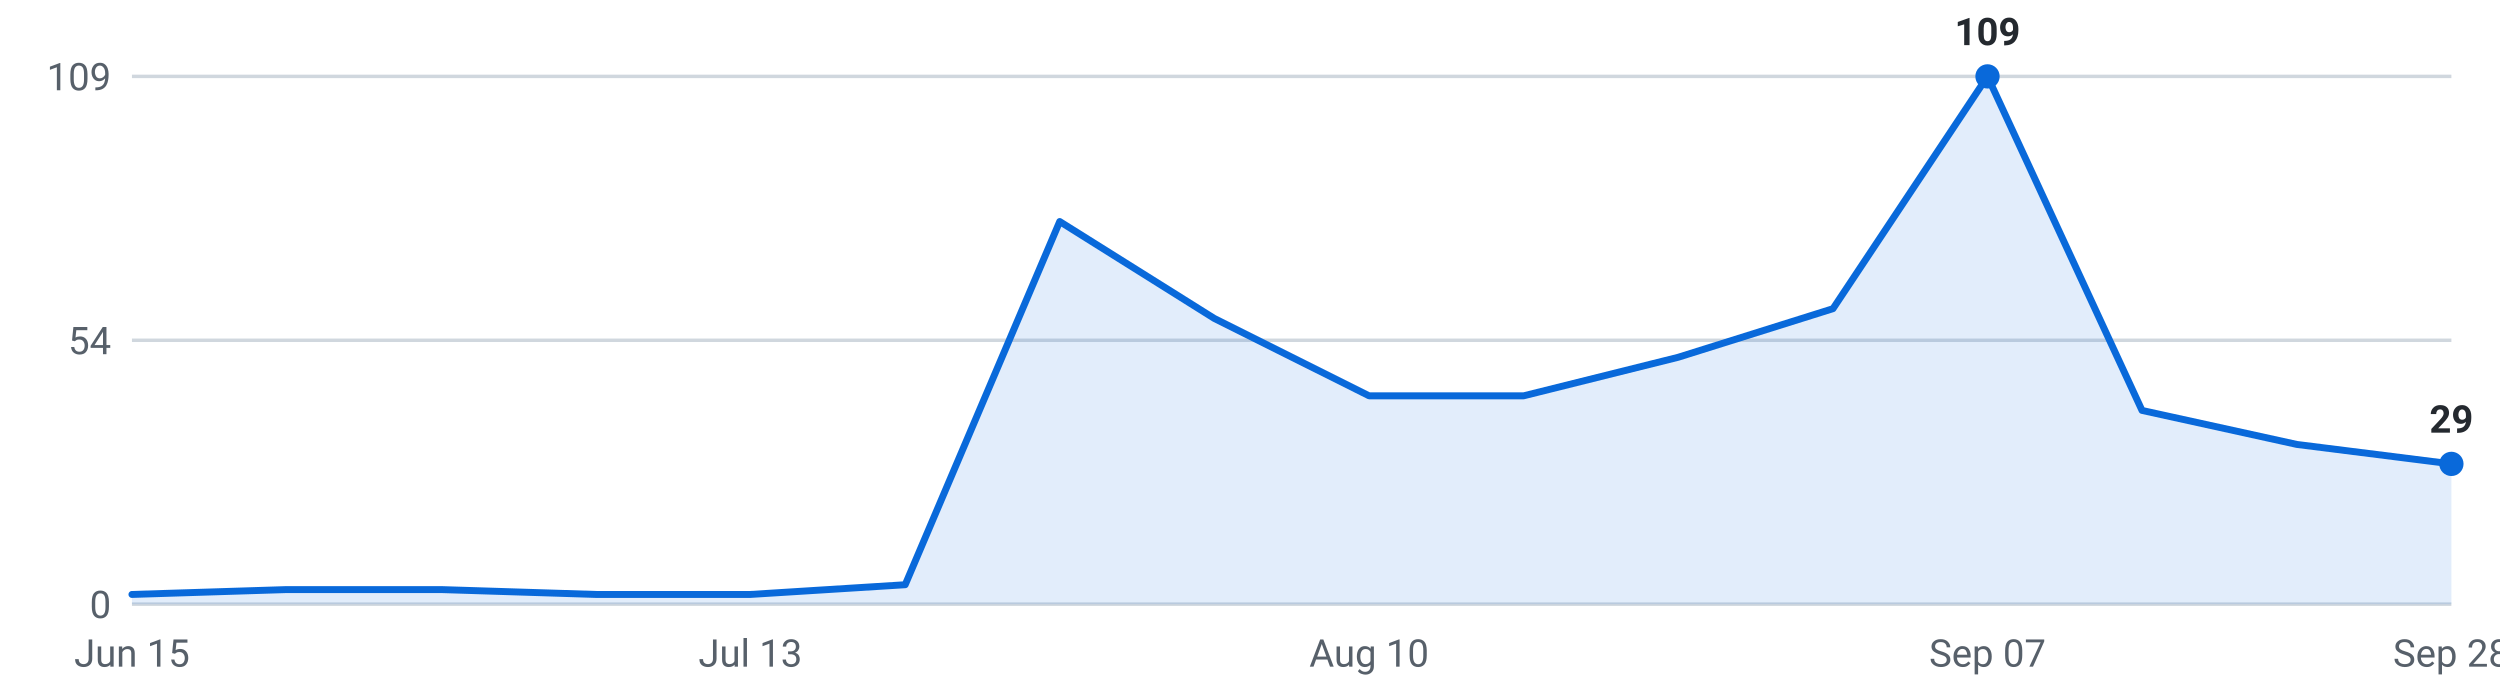
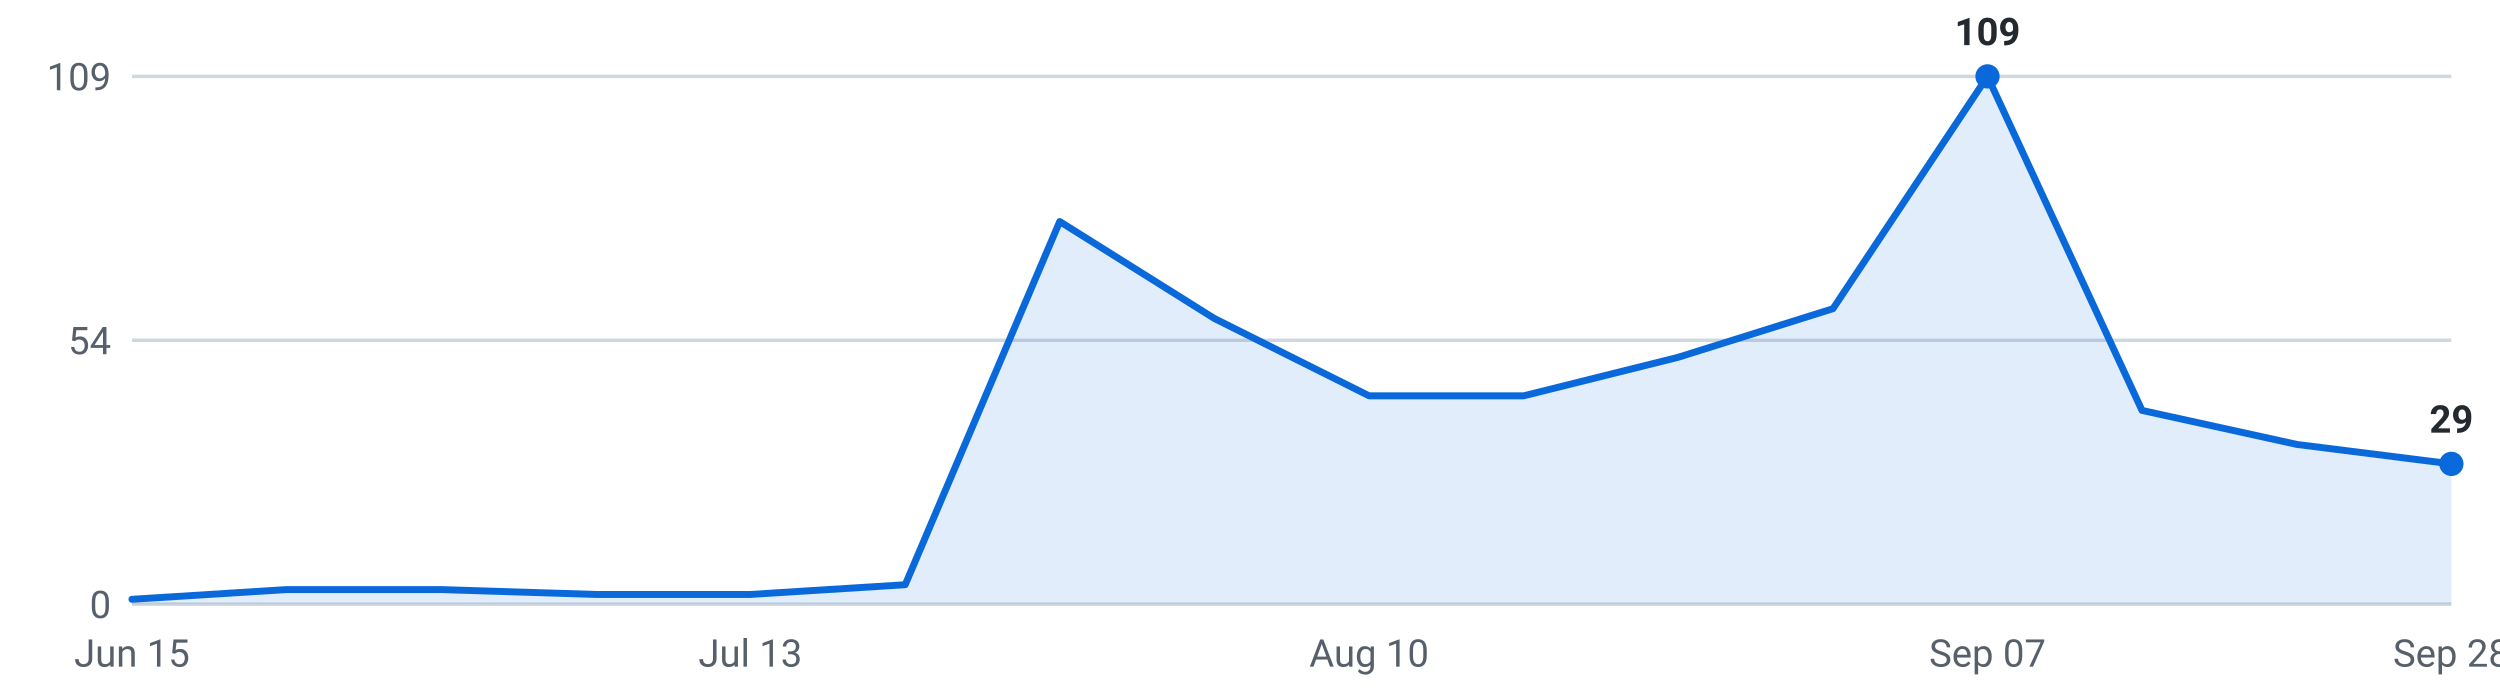
<svg xmlns="http://www.w3.org/2000/svg" viewBox="0 0 720 200" width="720" height="200" role="img" aria-label="Internships posted per week, last 16 weeks">
  <g font-family="-apple-system,Segoe UI,Roboto,sans-serif" font-size="11">
    <line x1="38" y1="174.0" x2="706" y2="174.0" stroke="#d0d7de" stroke-width="1" />
    <text x="32" y="178.0" text-anchor="end" fill="#57606a">0</text>
    <line x1="38" y1="98.0" x2="706" y2="98.0" stroke="#d0d7de" stroke-width="1" />
    <text x="32" y="102.0" text-anchor="end" fill="#57606a">54</text>
    <line x1="38" y1="22.0" x2="706" y2="22.0" stroke="#d0d7de" stroke-width="1" />
    <text x="32" y="26.0" text-anchor="end" fill="#57606a">109</text>
-     <path d="M38.0,174 L38.0,171.2 L82.5,169.8 L127.1,169.8 L171.6,171.2 L216.1,171.2 L260.7,168.4 L305.2,63.8 L349.7,91.7 L394.3,114.0 L438.8,114.0 L483.3,102.9 L527.9,88.9 L572.4,22.0 L616.9,118.2 L661.5,128.0 L706.0,133.6 L706.0,174 Z" fill="#0969da" fill-opacity="0.12" />
-     <polyline points="38.0,171.2 82.5,169.8 127.1,169.8 171.6,171.2 216.1,171.2 260.7,168.4 305.2,63.8 349.7,91.7 394.3,114.0 438.8,114.0 483.3,102.9 527.9,88.9 572.4,22.0 616.9,118.2 661.5,128.0 706.0,133.6" fill="none" stroke="#0969da" stroke-width="2" stroke-linejoin="round" stroke-linecap="round" />
+     <path d="M38.0,174 L38.0,172.6 L82.5,169.8 L127.1,169.8 L171.6,171.2 L216.1,171.2 L260.7,168.4 L305.2,63.8 L349.7,91.7 L394.3,114.0 L438.8,114.0 L483.3,102.9 L527.9,88.9 L572.4,22.0 L616.9,118.2 L661.5,128.0 L706.0,133.6 L706.0,174 Z" fill="#0969da" fill-opacity="0.12" />
+     <polyline points="38.0,172.6 82.5,169.8 127.1,169.8 171.6,171.2 216.1,171.2 260.7,168.4 305.2,63.8 349.7,91.7 394.3,114.0 438.8,114.0 483.3,102.9 527.9,88.9 572.4,22.0 616.9,118.2 661.5,128.0 706.0,133.6" fill="none" stroke="#0969da" stroke-width="2" stroke-linejoin="round" stroke-linecap="round" />
    <circle cx="572.4" cy="22.0" r="3.5" fill="#0969da" />
    <text x="572.4" y="13.0" text-anchor="middle" fill="#24292f" font-weight="600">109</text>
    <circle cx="706.0" cy="133.6" r="3.5" fill="#0969da" />
    <text x="706.0" y="124.6" text-anchor="middle" fill="#24292f" font-weight="600">29</text>
    <text x="38.0" y="192" text-anchor="middle" fill="#57606a">Jun 15</text>
    <text x="216.1" y="192" text-anchor="middle" fill="#57606a">Jul 13</text>
    <text x="394.3" y="192" text-anchor="middle" fill="#57606a">Aug 10</text>
    <text x="572.4" y="192" text-anchor="middle" fill="#57606a">Sep 07</text>
    <text x="706.0" y="192" text-anchor="middle" fill="#57606a">Sep 28</text>
  </g>
</svg>
